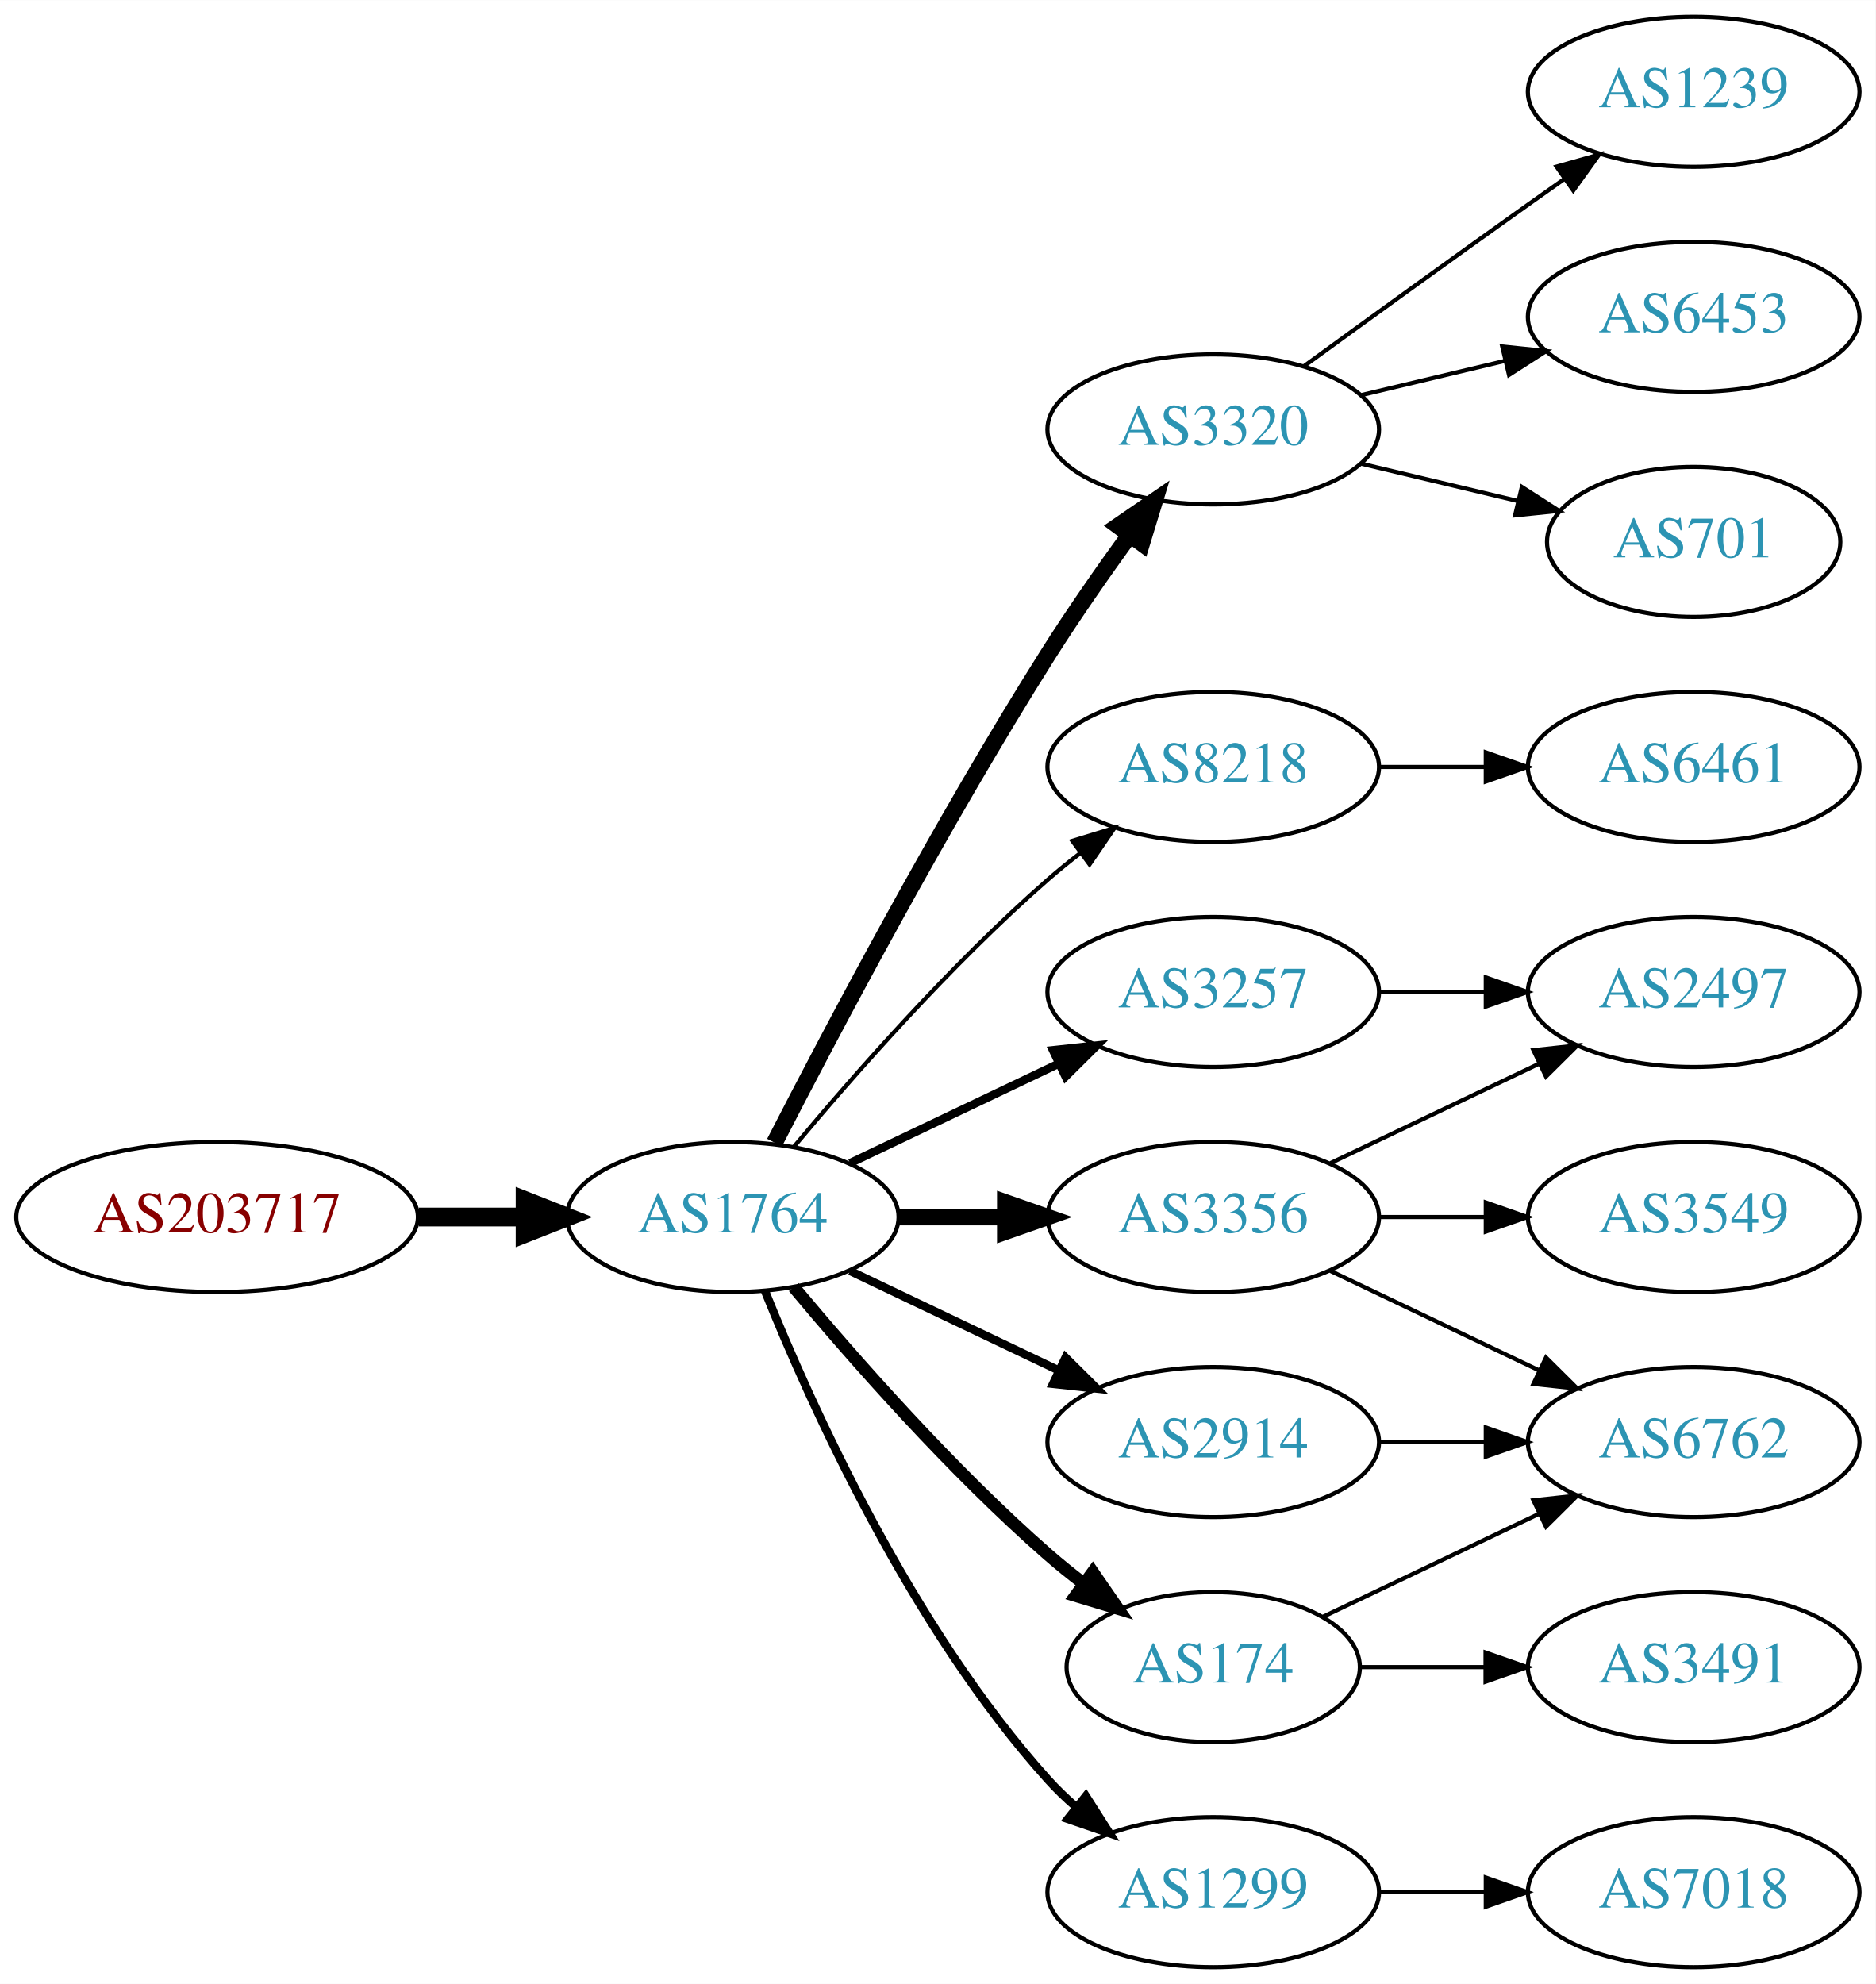
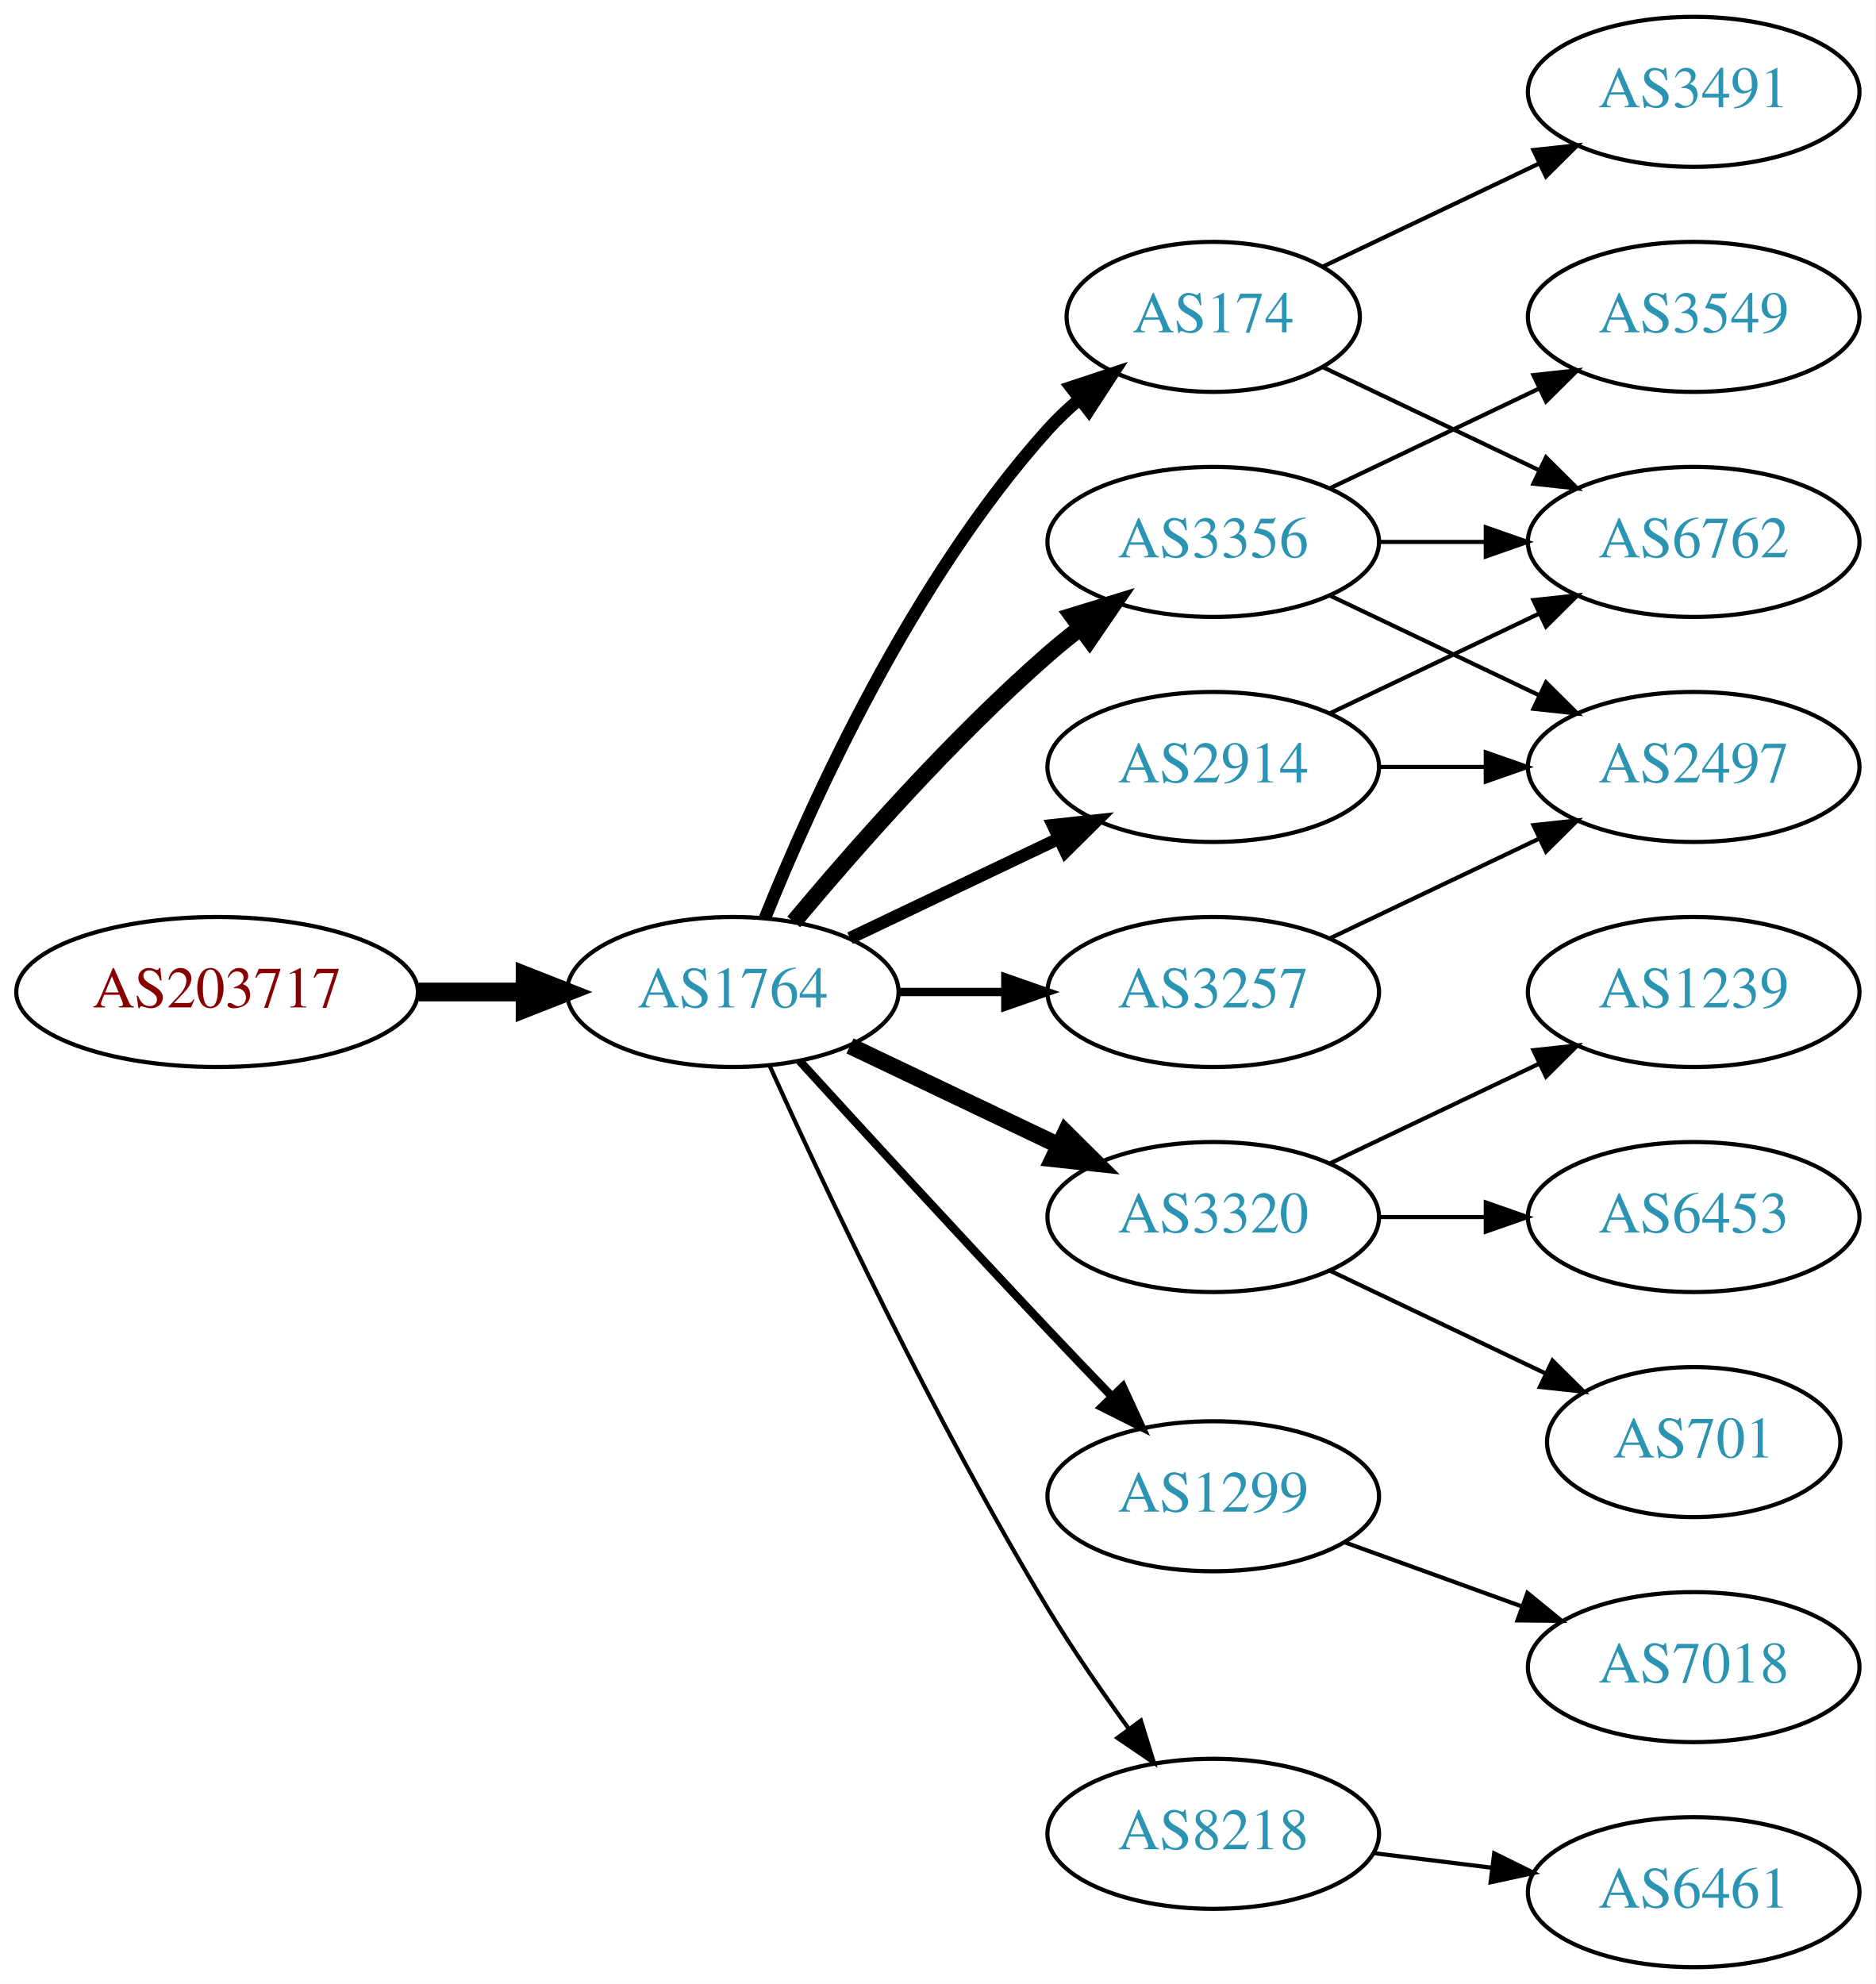
<svg xmlns="http://www.w3.org/2000/svg" xmlns:xlink="http://www.w3.org/1999/xlink" width="450pt" height="476pt" viewBox="0.00 0.00 450.07 476.00">
  <g id="graph0" class="graph" transform="scale(1 1) rotate(0) translate(4 472)">
    <polygon fill="white" stroke="none" points="-4,4 -4,-472 446.07,-472 446.07,4 -4,4" />
    <g id="node1" class="node">
      <g id="a_node1">
        <a xlink:href="/asn/203717" xlink:title="AS203717 ~ DVO [AT]">
-           <ellipse fill="#ffffff" stroke="black" cx="48.096" cy="-180" rx="48.192" ry="18" />
-           <text text-anchor="middle" x="48.096" y="-176.3" font-family="Times,serif" font-size="14.00" fill="#880000">AS203717</text>
+           <ellipse fill="#ffffff" stroke="black" cx="48.096" cy="-234" rx="48.192" ry="18" />
+           <text text-anchor="middle" x="48.096" y="-230.3" font-family="Times,serif" font-size="14.00" fill="#880000">AS203717</text>
        </a>
      </g>
    </g>
    <g id="node2" class="node">
      <g id="a_node2">
        <a xlink:href="/asn/1764" xlink:title="AS1764 ~ NEXTLAYER-AS [AT]">
-           <ellipse fill="#ffffff" stroke="black" cx="171.838" cy="-180" rx="39.794" ry="18" />
-           <text text-anchor="middle" x="171.838" y="-176.3" font-family="Times,serif" font-size="14.00" fill="#2c94b3">AS1764</text>
+           <ellipse fill="#ffffff" stroke="black" cx="171.838" cy="-234" rx="39.794" ry="18" />
+           <text text-anchor="middle" x="171.838" y="-230.3" font-family="Times,serif" font-size="14.00" fill="#2c94b3">AS1764</text>
        </a>
      </g>
    </g>
    <g id="edge1" class="edge">
-       <path fill="none" stroke="black" stroke-width="4.5" d="M96.513,-180C104.867,-180 113.577,-180 121.969,-180" />
-       <polygon fill="black" stroke="black" stroke-width="4.5" points="122.004,-183.938 132.004,-180 122.004,-176.063 122.004,-183.938" />
+       <path fill="none" stroke="black" stroke-width="4.5" d="M96.513,-234C104.867,-234 113.577,-234 121.969,-234" />
+       <polygon fill="black" stroke="black" stroke-width="4.5" points="122.004,-237.938 132.004,-234 122.004,-230.063 122.004,-237.938" />
    </g>
    <g id="node3" class="node">
      <g id="a_node3">
-         <a xlink:href="/asn/3320" xlink:title="AS3320 ~ DTAG [DE]">
-           <ellipse fill="#ffffff" stroke="black" cx="287.131" cy="-369" rx="39.794" ry="18" />
-           <text text-anchor="middle" x="287.131" y="-365.3" font-family="Times,serif" font-size="14.00" fill="#2c94b3">AS3320</text>
+         <a xlink:href="/asn/2914" xlink:title="AS2914 ~ NTT America, Inc. [US]">
+           <ellipse fill="#ffffff" stroke="black" cx="287.131" cy="-288" rx="39.794" ry="18" />
+           <text text-anchor="middle" x="287.131" y="-284.3" font-family="Times,serif" font-size="14.00" fill="#2c94b3">AS2914</text>
        </a>
      </g>
    </g>
    <g id="edge2" class="edge">
-       <path fill="none" stroke="black" stroke-width="4" d="M181.864,-197.852C195.3,-224.055 221.75,-274.237 247.484,-315 253.547,-324.604 260.667,-334.813 267.133,-343.739" />
-       <polygon fill="black" stroke="black" stroke-width="4" points="264.339,-345.848 273.075,-351.843 269.984,-341.709 264.339,-345.848" />
+       <path fill="none" stroke="black" stroke-width="3" d="M199.974,-246.934C214.968,-254.081 233.789,-263.052 250.013,-270.785" />
+       <polygon fill="black" stroke="black" stroke-width="3" points="248.683,-274.028 259.216,-275.171 251.695,-267.709 248.683,-274.028" />
    </g>
    <g id="node4" class="node">
      <g id="a_node4">
-         <a xlink:href="/asn/8218" xlink:title="AS8218 ~ legacy Neotelecoms [FR]">
-           <ellipse fill="#ffffff" stroke="black" cx="287.131" cy="-288" rx="39.794" ry="18" />
-           <text text-anchor="middle" x="287.131" y="-284.3" font-family="Times,serif" font-size="14.00" fill="#2c94b3">AS8218</text>
+         <a xlink:href="/asn/3320" xlink:title="AS3320 ~ DTAG [DE]">
+           <ellipse fill="#ffffff" stroke="black" cx="287.131" cy="-180" rx="39.794" ry="18" />
+           <text text-anchor="middle" x="287.131" y="-176.3" font-family="Times,serif" font-size="14.00" fill="#2c94b3">AS3320</text>
        </a>
      </g>
    </g>
    <g id="edge3" class="edge">
-       <path fill="none" stroke="black" d="M186.468,-196.817C200.751,-213.929 224.297,-240.745 247.484,-261 249.95,-263.154 252.589,-265.294 255.286,-267.372" />
-       <polygon fill="black" stroke="black" points="253.311,-270.264 263.44,-273.37 257.459,-264.625 253.311,-270.264" />
+       <path fill="none" stroke="black" stroke-width="4" d="M199.974,-221.066C214.968,-213.919 233.789,-204.948 250.013,-197.215" />
+       <polygon fill="black" stroke="black" stroke-width="4" points="251.695,-200.291 259.216,-192.829 248.683,-193.972 251.695,-200.291" />
    </g>
    <g id="node5" class="node">
      <g id="a_node5">
-         <a xlink:href="/asn/3356" xlink:title="AS3356 ~ Level 3 Parent, LLC [US]">
-           <ellipse fill="#ffffff" stroke="black" cx="287.131" cy="-180" rx="39.794" ry="18" />
-           <text text-anchor="middle" x="287.131" y="-176.3" font-family="Times,serif" font-size="14.00" fill="#2c94b3">AS3356</text>
-         </a>
-       </g>
-     </g>
-     <g id="edge4" class="edge">
-       <path fill="none" stroke="black" stroke-width="4" d="M211.51,-180C219.713,-180 228.477,-180 237.009,-180" />
-       <polygon fill="black" stroke="black" stroke-width="4" points="237.248,-183.5 247.248,-180 237.248,-176.5 237.248,-183.5" />
-     </g>
-     <g id="node6" class="node">
-       <g id="a_node6">
        <a xlink:href="/asn/3257" xlink:title="AS3257 ~ GTT [DE]">
          <ellipse fill="#ffffff" stroke="black" cx="287.131" cy="-234" rx="39.794" ry="18" />
          <text text-anchor="middle" x="287.131" y="-230.3" font-family="Times,serif" font-size="14.00" fill="#2c94b3">AS3257</text>
        </a>
      </g>
    </g>
+     <g id="edge4" class="edge">
+       <path fill="none" stroke="black" stroke-width="2" d="M211.51,-234C219.713,-234 228.477,-234 237.009,-234" />
+       <polygon fill="black" stroke="black" stroke-width="2" points="237.248,-237.5 247.248,-234 237.248,-230.5 237.248,-237.5" />
+     </g>
+     <g id="node6" class="node">
+       <g id="a_node6">
+         <a xlink:href="/asn/174" xlink:title="AS174 ~ Cogent Communications [US]">
+           <ellipse fill="#ffffff" stroke="black" cx="287.131" cy="-396" rx="35.194" ry="18" />
+           <text text-anchor="middle" x="287.131" y="-392.3" font-family="Times,serif" font-size="14.00" fill="#2c94b3">AS174</text>
+         </a>
+       </g>
+     </g>
    <g id="edge5" class="edge">
-       <path fill="none" stroke="black" stroke-width="2" d="M199.974,-192.934C214.968,-200.081 233.789,-209.052 250.013,-216.785" />
-       <polygon fill="black" stroke="black" stroke-width="2" points="248.683,-220.028 259.216,-221.171 251.695,-213.709 248.683,-220.028" />
+       <path fill="none" stroke="black" stroke-width="3" d="M179.586,-251.787C190.637,-279.243 214.69,-332.578 247.484,-369 249.8,-371.572 252.405,-374.03 255.14,-376.343" />
+       <polygon fill="black" stroke="black" stroke-width="3" points="253.006,-379.117 263.064,-382.448 257.279,-373.572 253.006,-379.117" />
    </g>
    <g id="node7" class="node">
      <g id="a_node7">
-         <a xlink:href="/asn/174" xlink:title="AS174 ~ Cogent Communications [US]">
-           <ellipse fill="#ffffff" stroke="black" cx="287.131" cy="-72" rx="35.194" ry="18" />
-           <text text-anchor="middle" x="287.131" y="-68.3" font-family="Times,serif" font-size="14.00" fill="#2c94b3">AS174</text>
+         <a xlink:href="/asn/3356" xlink:title="AS3356 ~ Level 3 Parent, LLC [US]">
+           <ellipse fill="#ffffff" stroke="black" cx="287.131" cy="-342" rx="39.794" ry="18" />
+           <text text-anchor="middle" x="287.131" y="-338.3" font-family="Times,serif" font-size="14.00" fill="#2c94b3">AS3356</text>
        </a>
      </g>
    </g>
    <g id="edge6" class="edge">
-       <path fill="none" stroke="black" stroke-width="3" d="M186.468,-163.183C200.751,-146.071 224.297,-119.255 247.484,-99 250.154,-96.668 253.027,-94.352 255.957,-92.114" />
-       <polygon fill="black" stroke="black" stroke-width="3" points="258.235,-94.784 264.249,-86.061 254.108,-89.13 258.235,-94.784" />
+       <path fill="none" stroke="black" stroke-width="4" d="M186.468,-250.817C200.751,-267.929 224.297,-294.745 247.484,-315 249.95,-317.154 252.589,-319.294 255.286,-321.372" />
+       <polygon fill="black" stroke="black" stroke-width="4" points="253.311,-324.264 263.44,-327.37 257.459,-318.625 253.311,-324.264" />
    </g>
    <g id="node8" class="node">
      <g id="a_node8">
-         <a xlink:href="/asn/2914" xlink:title="AS2914 ~ NTT America, Inc. [US]">
-           <ellipse fill="#ffffff" stroke="black" cx="287.131" cy="-126" rx="39.794" ry="18" />
-           <text text-anchor="middle" x="287.131" y="-122.3" font-family="Times,serif" font-size="14.00" fill="#2c94b3">AS2914</text>
+         <a xlink:href="/asn/1299" xlink:title="AS1299 ~ Telia Carrier [EU]">
+           <ellipse fill="#ffffff" stroke="black" cx="287.131" cy="-113" rx="39.794" ry="18" />
+           <text text-anchor="middle" x="287.131" y="-109.3" font-family="Times,serif" font-size="14.00" fill="#2c94b3">AS1299</text>
        </a>
      </g>
    </g>
    <g id="edge7" class="edge">
-       <path fill="none" stroke="black" stroke-width="2" d="M199.974,-167.066C214.968,-159.919 233.789,-150.948 250.013,-143.215" />
-       <polygon fill="black" stroke="black" stroke-width="2" points="251.695,-146.291 259.216,-138.829 248.683,-139.972 251.695,-146.291" />
+       <path fill="none" stroke="black" stroke-width="2" d="M187.879,-217.45C202.875,-201.005 226.617,-175.115 247.484,-153 252.382,-147.809 257.673,-142.282 262.722,-137.045" />
+       <polygon fill="black" stroke="black" stroke-width="2" points="265.435,-139.274 269.872,-129.653 260.404,-134.407 265.435,-139.274" />
    </g>
    <g id="node9" class="node">
      <g id="a_node9">
-         <a xlink:href="/asn/1299" xlink:title="AS1299 ~ Telia Carrier [EU]">
-           <ellipse fill="#ffffff" stroke="black" cx="287.131" cy="-18" rx="39.794" ry="18" />
-           <text text-anchor="middle" x="287.131" y="-14.3" font-family="Times,serif" font-size="14.00" fill="#2c94b3">AS1299</text>
+         <a xlink:href="/asn/8218" xlink:title="AS8218 ~ legacy Neotelecoms [FR]">
+           <ellipse fill="#ffffff" stroke="black" cx="287.131" cy="-32" rx="39.794" ry="18" />
+           <text text-anchor="middle" x="287.131" y="-28.3" font-family="Times,serif" font-size="14.00" fill="#2c94b3">AS8218</text>
        </a>
      </g>
    </g>
    <g id="edge8" class="edge">
-       <path fill="none" stroke="black" stroke-width="2" d="M179.586,-162.213C190.637,-134.757 214.69,-81.422 247.484,-45 249.487,-42.776 251.706,-40.637 254.038,-38.603" />
-       <polygon fill="black" stroke="black" stroke-width="2" points="256.569,-41.065 262.257,-32.127 252.236,-35.567 256.569,-41.065" />
+       <path fill="none" stroke="black" d="M180.725,-216.215C193.503,-187.94 220.072,-131.303 247.484,-86 253.364,-76.283 260.442,-66.048 266.924,-57.132" />
+       <polygon fill="black" stroke="black" points="269.77,-59.171 272.899,-49.049 264.141,-55.01 269.77,-59.171" />
+     </g>
+     <g id="node14" class="node">
+       <g id="a_node14">
+         <a xlink:href="/asn/6762" xlink:title="AS6762 ~ TELECOM ITALIA SPARKLE S.p.A. [IT]">
+           <ellipse fill="#ffffff" stroke="black" cx="402.424" cy="-342" rx="39.794" ry="18" />
+           <text text-anchor="middle" x="402.424" y="-338.3" font-family="Times,serif" font-size="14.00" fill="#2c94b3">AS6762</text>
+         </a>
+       </g>
+     </g>
+     <g id="edge19" class="edge">
+       <path fill="none" stroke="black" d="M315.267,-300.934C330.261,-308.081 349.082,-317.052 365.306,-324.785" />
+       <polygon fill="black" stroke="black" points="363.976,-328.028 374.509,-329.171 366.988,-321.709 363.976,-328.028" />
+     </g>
+     <g id="node15" class="node">
+       <g id="a_node15">
+         <a xlink:href="/asn/2497" xlink:title="AS2497 ~ Internet Initiative Japan Inc. [JP]">
+           <ellipse fill="#ffffff" stroke="black" cx="402.424" cy="-288" rx="39.794" ry="18" />
+           <text text-anchor="middle" x="402.424" y="-284.3" font-family="Times,serif" font-size="14.00" fill="#2c94b3">AS2497</text>
+         </a>
+       </g>
+     </g>
+     <g id="edge18" class="edge">
+       <path fill="none" stroke="black" d="M326.803,-288C335.006,-288 343.77,-288 352.302,-288" />
+       <polygon fill="black" stroke="black" points="352.541,-291.5 362.541,-288 352.541,-284.5 352.541,-291.5" />
    </g>
    <g id="node10" class="node">
      <g id="a_node10">
        <a xlink:href="/asn/1239" xlink:title="AS1239 ~ Sprint [US]">
-           <ellipse fill="#ffffff" stroke="black" cx="402.424" cy="-450" rx="39.794" ry="18" />
-           <text text-anchor="middle" x="402.424" y="-446.3" font-family="Times,serif" font-size="14.00" fill="#2c94b3">AS1239</text>
+           <ellipse fill="#ffffff" stroke="black" cx="402.424" cy="-234" rx="39.794" ry="18" />
+           <text text-anchor="middle" x="402.424" y="-230.3" font-family="Times,serif" font-size="14.00" fill="#2c94b3">AS1239</text>
        </a>
      </g>
    </g>
    <g id="edge9" class="edge">
-       <path fill="none" stroke="black" d="M308.979,-384.222C323.913,-395.091 344.527,-410.025 362.777,-423 365.598,-425.005 368.541,-427.085 371.489,-429.159" />
-       <polygon fill="black" stroke="black" points="369.516,-432.05 379.714,-434.926 373.535,-426.319 369.516,-432.05" />
+       <path fill="none" stroke="black" d="M315.267,-192.934C330.261,-200.081 349.082,-209.052 365.306,-216.785" />
+       <polygon fill="black" stroke="black" points="363.976,-220.028 374.509,-221.171 366.988,-213.709 363.976,-220.028" />
    </g>
    <g id="node11" class="node">
      <g id="a_node11">
        <a xlink:href="/asn/6453" xlink:title="AS6453 ~ TATA COMMUNICATIONS (AMERICA) INC [US]">
-           <ellipse fill="#ffffff" stroke="black" cx="402.424" cy="-396" rx="39.794" ry="18" />
-           <text text-anchor="middle" x="402.424" y="-392.3" font-family="Times,serif" font-size="14.00" fill="#2c94b3">AS6453</text>
+           <ellipse fill="#ffffff" stroke="black" cx="402.424" cy="-180" rx="39.794" ry="18" />
+           <text text-anchor="middle" x="402.424" y="-176.3" font-family="Times,serif" font-size="14.00" fill="#2c94b3">AS6453</text>
        </a>
      </g>
    </g>
    <g id="edge10" class="edge">
-       <path fill="none" stroke="black" d="M322.738,-377.248C333.609,-379.838 345.764,-382.735 357.206,-385.462" />
-       <polygon fill="black" stroke="black" points="356.49,-388.889 367.029,-387.803 358.112,-382.08 356.49,-388.889" />
+       <path fill="none" stroke="black" d="M326.803,-180C335.006,-180 343.77,-180 352.302,-180" />
+       <polygon fill="black" stroke="black" points="352.541,-183.5 362.541,-180 352.541,-176.5 352.541,-183.5" />
    </g>
    <g id="node12" class="node">
      <g id="a_node12">
        <a xlink:href="/asn/701" xlink:title="AS701 ~ UUNET [US]">
-           <ellipse fill="#ffffff" stroke="black" cx="402.424" cy="-342" rx="35.194" ry="18" />
-           <text text-anchor="middle" x="402.424" y="-338.3" font-family="Times,serif" font-size="14.00" fill="#2c94b3">AS701</text>
+           <ellipse fill="#ffffff" stroke="black" cx="402.424" cy="-126" rx="35.194" ry="18" />
+           <text text-anchor="middle" x="402.424" y="-122.3" font-family="Times,serif" font-size="14.00" fill="#2c94b3">AS701</text>
        </a>
      </g>
    </g>
    <g id="edge11" class="edge">
-       <path fill="none" stroke="black" d="M322.738,-360.752C334.533,-357.942 347.837,-354.771 360.105,-351.847" />
-       <polygon fill="black" stroke="black" points="361.194,-355.186 370.11,-349.463 359.571,-348.376 361.194,-355.186" />
+       <path fill="none" stroke="black" d="M315.267,-167.066C330.699,-159.71 350.185,-150.423 366.72,-142.541" />
+       <polygon fill="black" stroke="black" points="368.54,-145.551 376.062,-138.089 365.529,-139.232 368.54,-145.551" />
+     </g>
+     <g id="edge14" class="edge">
+       <path fill="none" stroke="black" d="M315.267,-246.934C330.261,-254.081 349.082,-263.052 365.306,-270.785" />
+       <polygon fill="black" stroke="black" points="363.976,-274.028 374.509,-275.171 366.988,-267.709 363.976,-274.028" />
    </g>
    <g id="node13" class="node">
      <g id="a_node13">
-         <a xlink:href="/asn/6461" xlink:title="AS6461 ~ ZAYO-6461 [US]">
-           <ellipse fill="#ffffff" stroke="black" cx="402.424" cy="-288" rx="39.794" ry="18" />
-           <text text-anchor="middle" x="402.424" y="-284.3" font-family="Times,serif" font-size="14.00" fill="#2c94b3">AS6461</text>
+         <a xlink:href="/asn/3491" xlink:title="AS3491 ~ PCCW Global, Inc. [US]">
+           <ellipse fill="#ffffff" stroke="black" cx="402.424" cy="-450" rx="39.794" ry="18" />
+           <text text-anchor="middle" x="402.424" y="-446.3" font-family="Times,serif" font-size="14.00" fill="#2c94b3">AS3491</text>
        </a>
      </g>
    </g>
    <g id="edge12" class="edge">
-       <path fill="none" stroke="black" d="M326.803,-288C335.006,-288 343.77,-288 352.302,-288" />
-       <polygon fill="black" stroke="black" points="352.541,-291.5 362.541,-288 352.541,-284.5 352.541,-291.5" />
-     </g>
-     <g id="node14" class="node">
-       <g id="a_node14">
-         <a xlink:href="/asn/2497" xlink:title="AS2497 ~ Internet Initiative Japan Inc. [JP]">
-           <ellipse fill="#ffffff" stroke="black" cx="402.424" cy="-234" rx="39.794" ry="18" />
-           <text text-anchor="middle" x="402.424" y="-230.3" font-family="Times,serif" font-size="14.00" fill="#2c94b3">AS2497</text>
-         </a>
-       </g>
+       <path fill="none" stroke="black" d="M313.556,-408.119C328.859,-415.413 348.582,-424.814 365.464,-432.86" />
+       <polygon fill="black" stroke="black" points="363.971,-436.026 374.504,-437.169 366.983,-429.707 363.971,-436.026" />
    </g>
    <g id="edge13" class="edge">
-       <path fill="none" stroke="black" d="M315.267,-192.934C330.261,-200.081 349.082,-209.052 365.306,-216.785" />
-       <polygon fill="black" stroke="black" points="363.976,-220.028 374.509,-221.171 366.988,-213.709 363.976,-220.028" />
-     </g>
-     <g id="node15" class="node">
-       <g id="a_node15">
-         <a xlink:href="/asn/6762" xlink:title="AS6762 ~ TELECOM ITALIA SPARKLE S.p.A. [IT]">
-           <ellipse fill="#ffffff" stroke="black" cx="402.424" cy="-126" rx="39.794" ry="18" />
-           <text text-anchor="middle" x="402.424" y="-122.3" font-family="Times,serif" font-size="14.00" fill="#2c94b3">AS6762</text>
-         </a>
-       </g>
-     </g>
-     <g id="edge14" class="edge">
-       <path fill="none" stroke="black" d="M315.267,-167.066C330.261,-159.919 349.082,-150.948 365.306,-143.215" />
-       <polygon fill="black" stroke="black" points="366.988,-146.291 374.509,-138.829 363.976,-139.972 366.988,-146.291" />
+       <path fill="none" stroke="black" d="M313.556,-383.881C328.859,-376.587 348.582,-367.186 365.464,-359.14" />
+       <polygon fill="black" stroke="black" points="366.983,-362.293 374.504,-354.831 363.971,-355.974 366.983,-362.293" />
+     </g>
+     <g id="edge17" class="edge">
+       <path fill="none" stroke="black" d="M326.803,-342C335.006,-342 343.77,-342 352.302,-342" />
+       <polygon fill="black" stroke="black" points="352.541,-345.5 362.541,-342 352.541,-338.5 352.541,-345.5" />
+     </g>
+     <g id="edge16" class="edge">
+       <path fill="none" stroke="black" d="M315.267,-329.066C330.261,-321.919 349.082,-312.948 365.306,-305.215" />
+       <polygon fill="black" stroke="black" points="366.988,-308.291 374.509,-300.829 363.976,-301.972 366.988,-308.291" />
    </g>
    <g id="node16" class="node">
      <g id="a_node16">
        <a xlink:href="/asn/3549" xlink:title="AS3549 ~ Level 3 Parent, LLC [US]">
-           <ellipse fill="#ffffff" stroke="black" cx="402.424" cy="-180" rx="39.794" ry="18" />
-           <text text-anchor="middle" x="402.424" y="-176.3" font-family="Times,serif" font-size="14.00" fill="#2c94b3">AS3549</text>
+           <ellipse fill="#ffffff" stroke="black" cx="402.424" cy="-396" rx="39.794" ry="18" />
+           <text text-anchor="middle" x="402.424" y="-392.3" font-family="Times,serif" font-size="14.00" fill="#2c94b3">AS3549</text>
        </a>
      </g>
    </g>
    <g id="edge15" class="edge">
-       <path fill="none" stroke="black" d="M326.803,-180C335.006,-180 343.77,-180 352.302,-180" />
-       <polygon fill="black" stroke="black" points="352.541,-183.5 362.541,-180 352.541,-176.5 352.541,-183.5" />
-     </g>
-     <g id="edge16" class="edge">
-       <path fill="none" stroke="black" d="M326.803,-234C335.006,-234 343.77,-234 352.302,-234" />
-       <polygon fill="black" stroke="black" points="352.541,-237.5 362.541,-234 352.541,-230.5 352.541,-237.5" />
-     </g>
-     <g id="edge18" class="edge">
-       <path fill="none" stroke="black" d="M313.556,-84.119C328.859,-91.412 348.582,-100.814 365.464,-108.86" />
-       <polygon fill="black" stroke="black" points="363.971,-112.026 374.504,-113.169 366.983,-105.707 363.971,-112.026" />
+       <path fill="none" stroke="black" d="M315.267,-354.934C330.261,-362.081 349.082,-371.052 365.306,-378.785" />
+       <polygon fill="black" stroke="black" points="363.976,-382.028 374.509,-383.171 366.988,-375.709 363.976,-382.028" />
    </g>
    <g id="node17" class="node">
      <g id="a_node17">
-         <a xlink:href="/asn/3491" xlink:title="AS3491 ~ PCCW Global, Inc. [US]">
+         <a xlink:href="/asn/7018" xlink:title="AS7018 ~ AT&amp;T Services, Inc. [US]">
          <ellipse fill="#ffffff" stroke="black" cx="402.424" cy="-72" rx="39.794" ry="18" />
-           <text text-anchor="middle" x="402.424" y="-68.3" font-family="Times,serif" font-size="14.00" fill="#2c94b3">AS3491</text>
-         </a>
-       </g>
-     </g>
-     <g id="edge17" class="edge">
-       <path fill="none" stroke="black" d="M322.43,-72C331.807,-72 342.158,-72 352.192,-72" />
-       <polygon fill="black" stroke="black" points="352.481,-75.5 362.481,-72 352.481,-68.5 352.481,-75.5" />
-     </g>
-     <g id="edge19" class="edge">
-       <path fill="none" stroke="black" d="M326.803,-126C335.006,-126 343.77,-126 352.302,-126" />
-       <polygon fill="black" stroke="black" points="352.541,-129.5 362.541,-126 352.541,-122.5 352.541,-129.5" />
+           <text text-anchor="middle" x="402.424" y="-68.3" font-family="Times,serif" font-size="14.00" fill="#2c94b3">AS7018</text>
+         </a>
+       </g>
+     </g>
+     <g id="edge20" class="edge">
+       <path fill="none" stroke="black" d="M318.79,-101.905C331.762,-97.21 347.055,-91.676 360.936,-86.652" />
+       <polygon fill="black" stroke="black" points="362.529,-89.798 370.741,-83.104 360.146,-83.216 362.529,-89.798" />
    </g>
    <g id="node18" class="node">
      <g id="a_node18">
-         <a xlink:href="/asn/7018" xlink:title="AS7018 ~ AT&amp;T Services, Inc. [US]">
+         <a xlink:href="/asn/6461" xlink:title="AS6461 ~ ZAYO-6461 [US]">
          <ellipse fill="#ffffff" stroke="black" cx="402.424" cy="-18" rx="39.794" ry="18" />
-           <text text-anchor="middle" x="402.424" y="-14.3" font-family="Times,serif" font-size="14.00" fill="#2c94b3">AS7018</text>
-         </a>
-       </g>
-     </g>
-     <g id="edge20" class="edge">
-       <path fill="none" stroke="black" d="M326.803,-18C335.006,-18 343.77,-18 352.302,-18" />
-       <polygon fill="black" stroke="black" points="352.541,-21.5 362.541,-18 352.541,-14.5 352.541,-21.5" />
+           <text text-anchor="middle" x="402.424" y="-14.3" font-family="Times,serif" font-size="14.00" fill="#2c94b3">AS6461</text>
+         </a>
+       </g>
+     </g>
+     <g id="edge21" class="edge">
+       <path fill="none" stroke="black" d="M325.541,-27.377C334.629,-26.254 344.466,-25.038 353.951,-23.866" />
+       <polygon fill="black" stroke="black" points="354.558,-27.318 364.053,-22.618 353.699,-20.371 354.558,-27.318" />
    </g>
  </g>
</svg>
